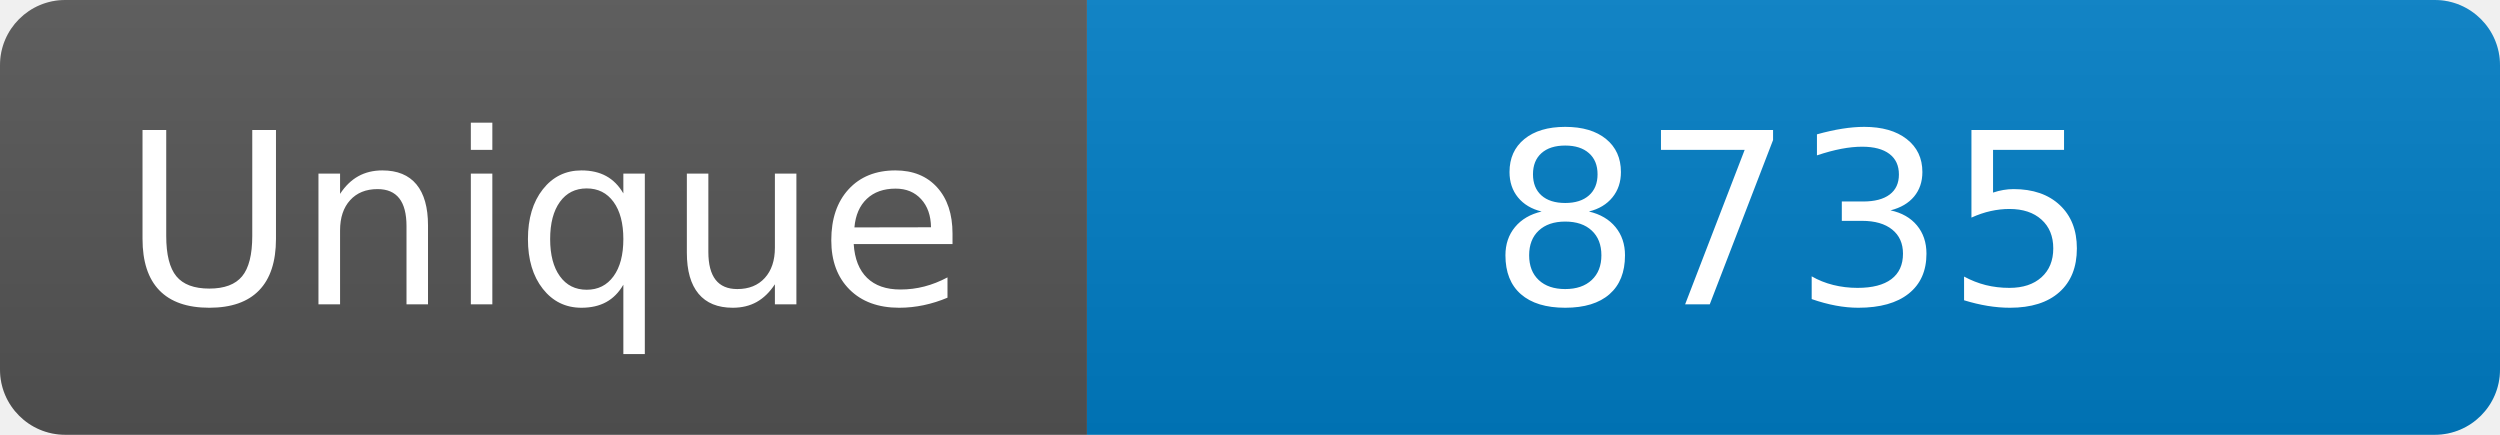
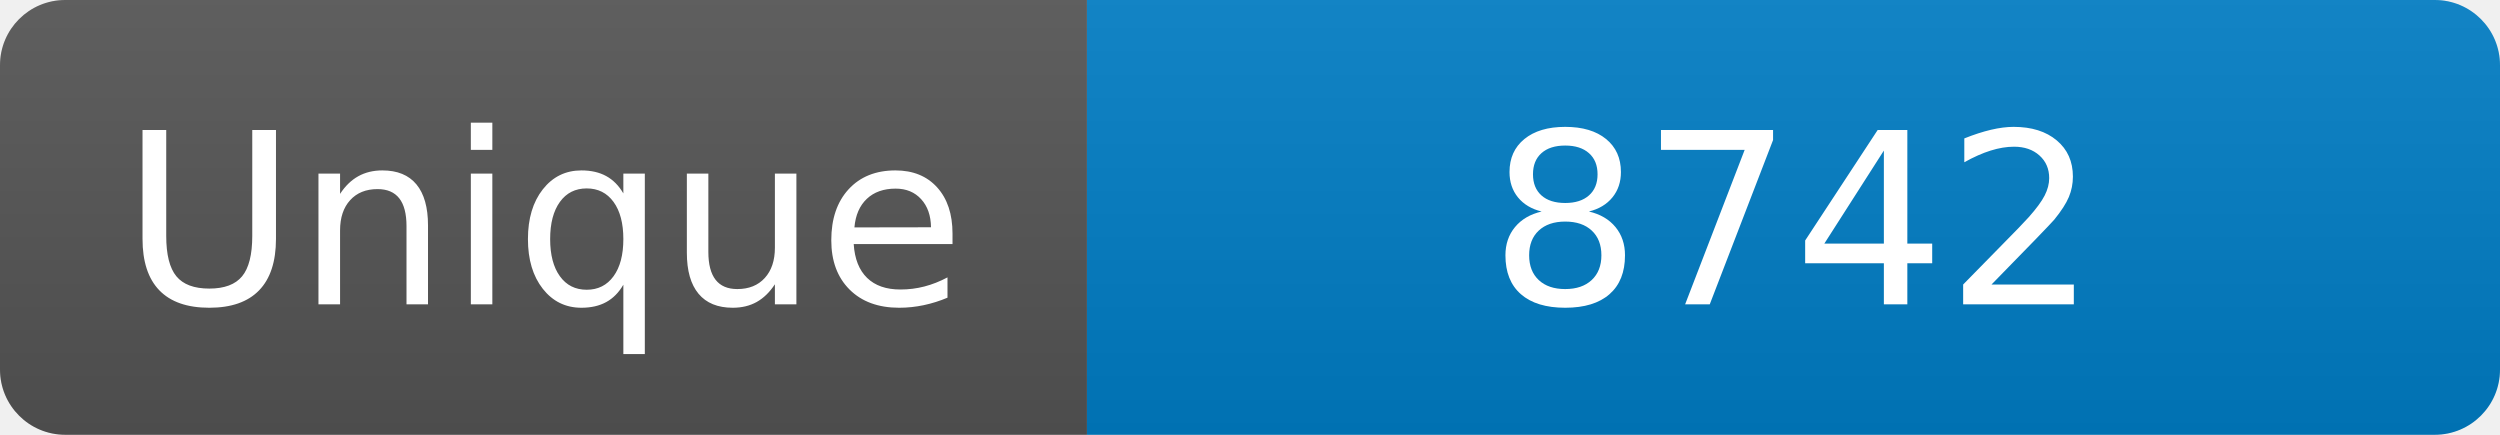
<svg xmlns="http://www.w3.org/2000/svg" width="115" height="20" role="img" aria-label="Maintained?: yes">
  <linearGradient id="s" x2="0" y2="100%">
    <stop offset="0" stop-color="#bbb" stop-opacity=".1" />
    <stop offset="1" stop-opacity=".1" />
  </linearGradient>
  <clipPath id="r">
    <rect width="115" height="20" rx="3" fill="#fff" />
  </clipPath>
  <g clip-path="url(#r)">
    <rect width="50" height="20" fill="#555" />
    <rect x="50" width="160" height="20" fill="#007ec6" />
    <rect width="115" height="20" fill="url(#s)" />
  </g>
  <g fill="#fff" text-anchor="middle" font-family="Verdana,Geneva,DejaVu Sans,sans-serif" font-size="110">
    <text x="250" y="140" transform="scale(.1)" fill="#fff">Unique</text>
-     <text x="825" y="140" transform="scale(.1)" fill="#fff">8735</text>
+     <text x="825" y="140" transform="scale(.1)" fill="#fff">8742</text>
  </g>
</svg>
